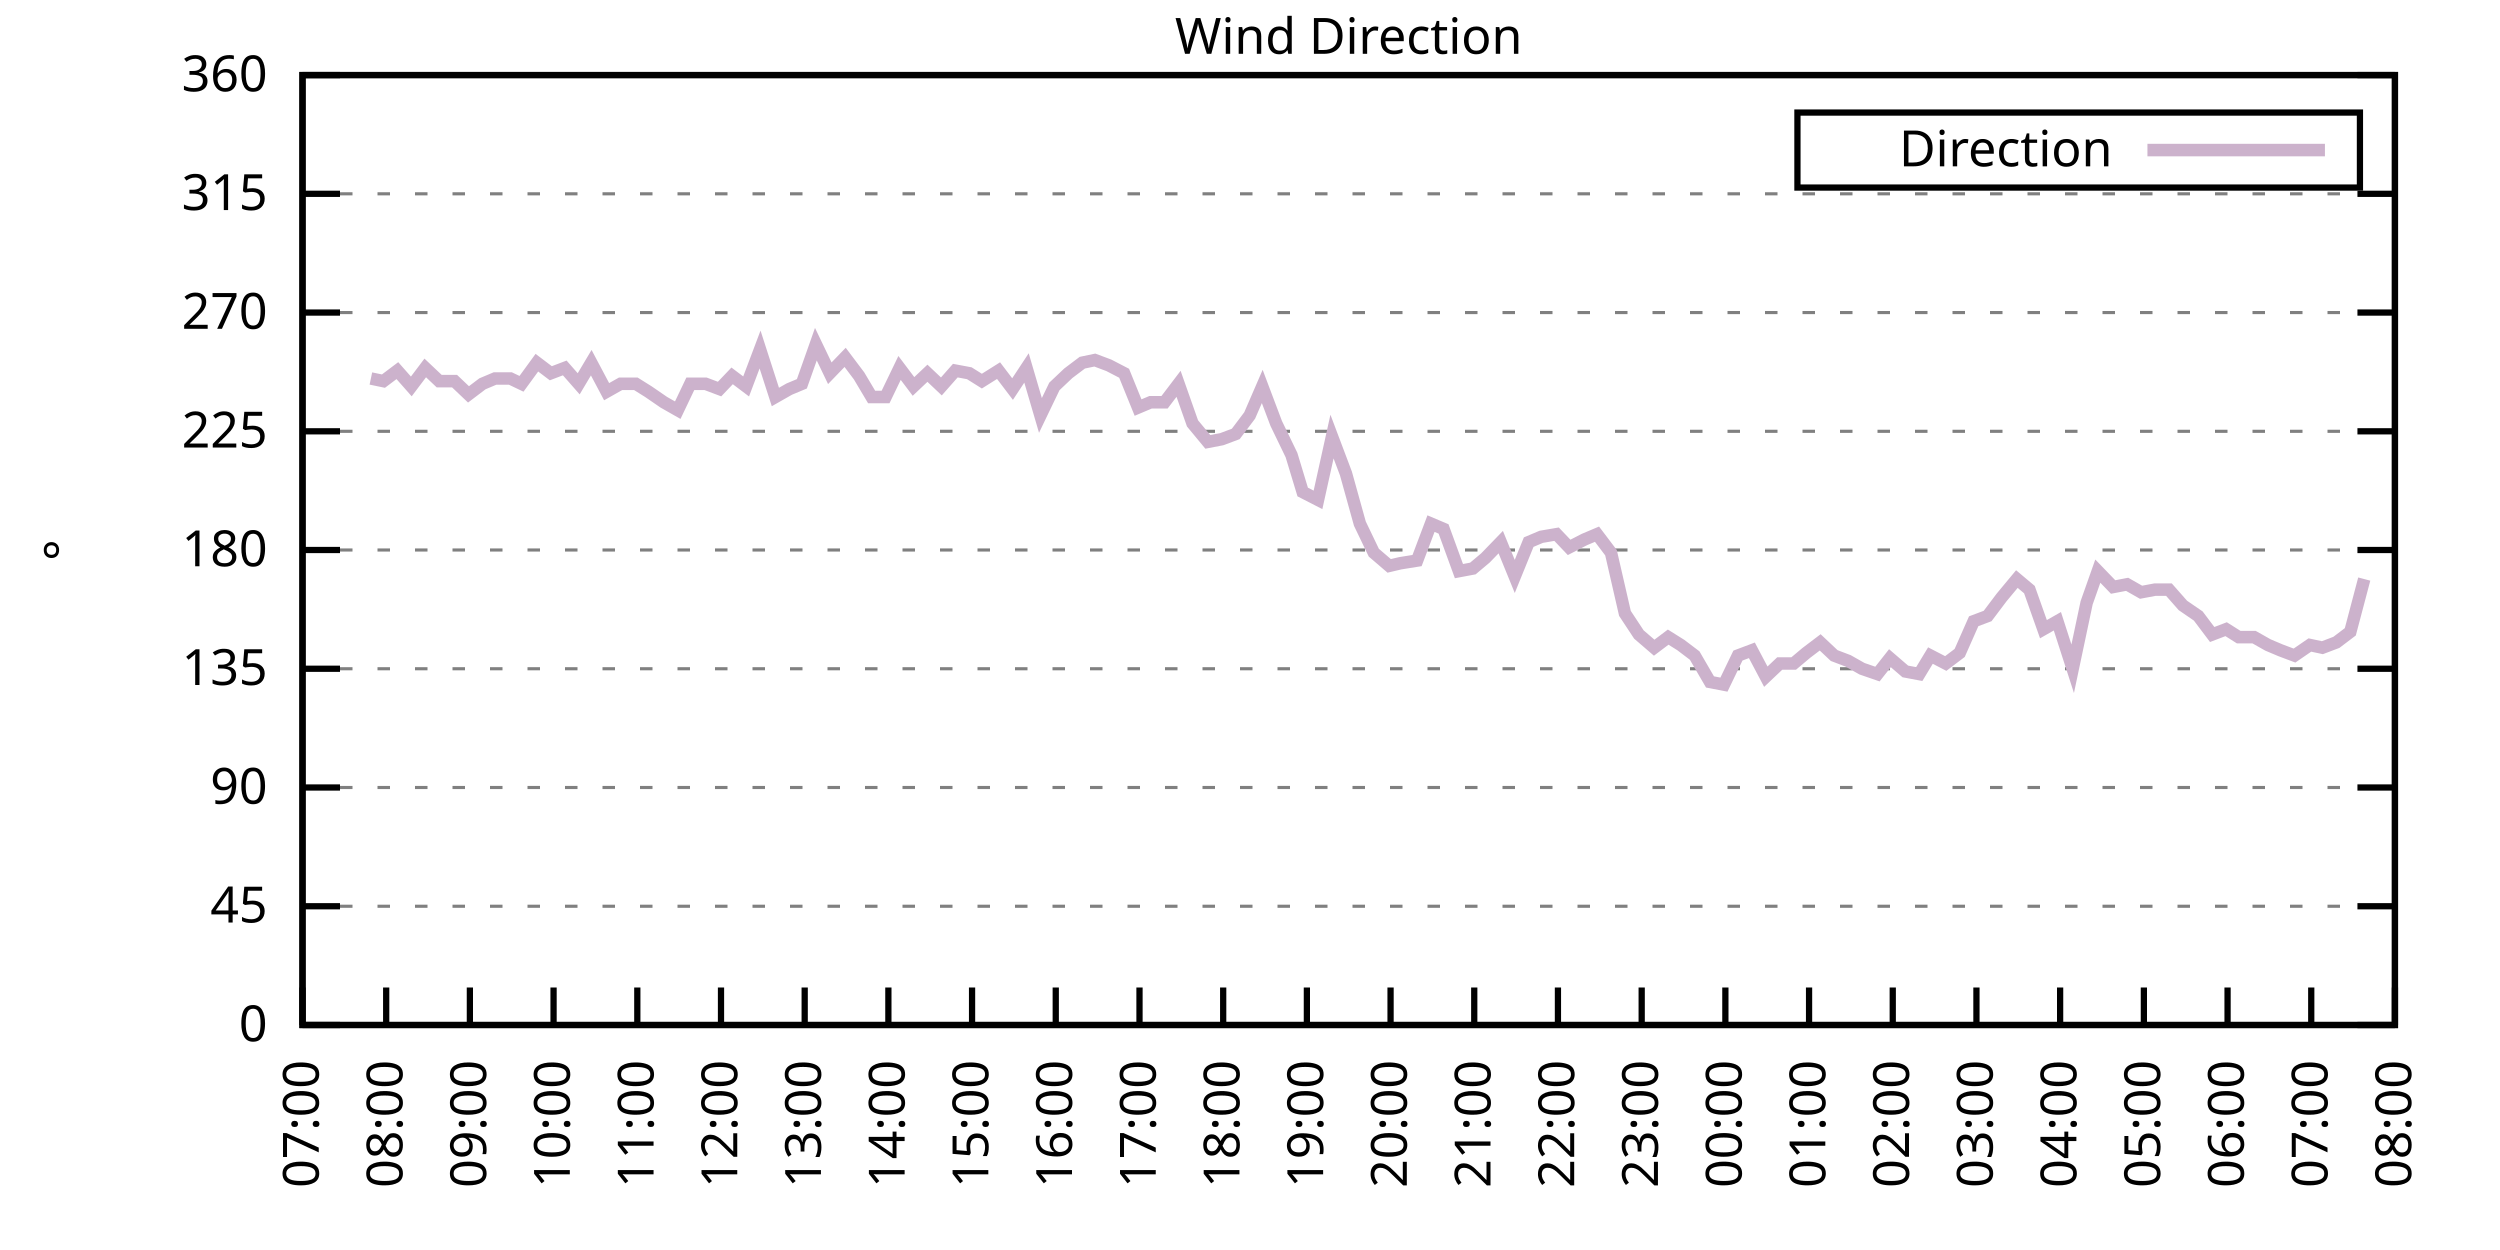
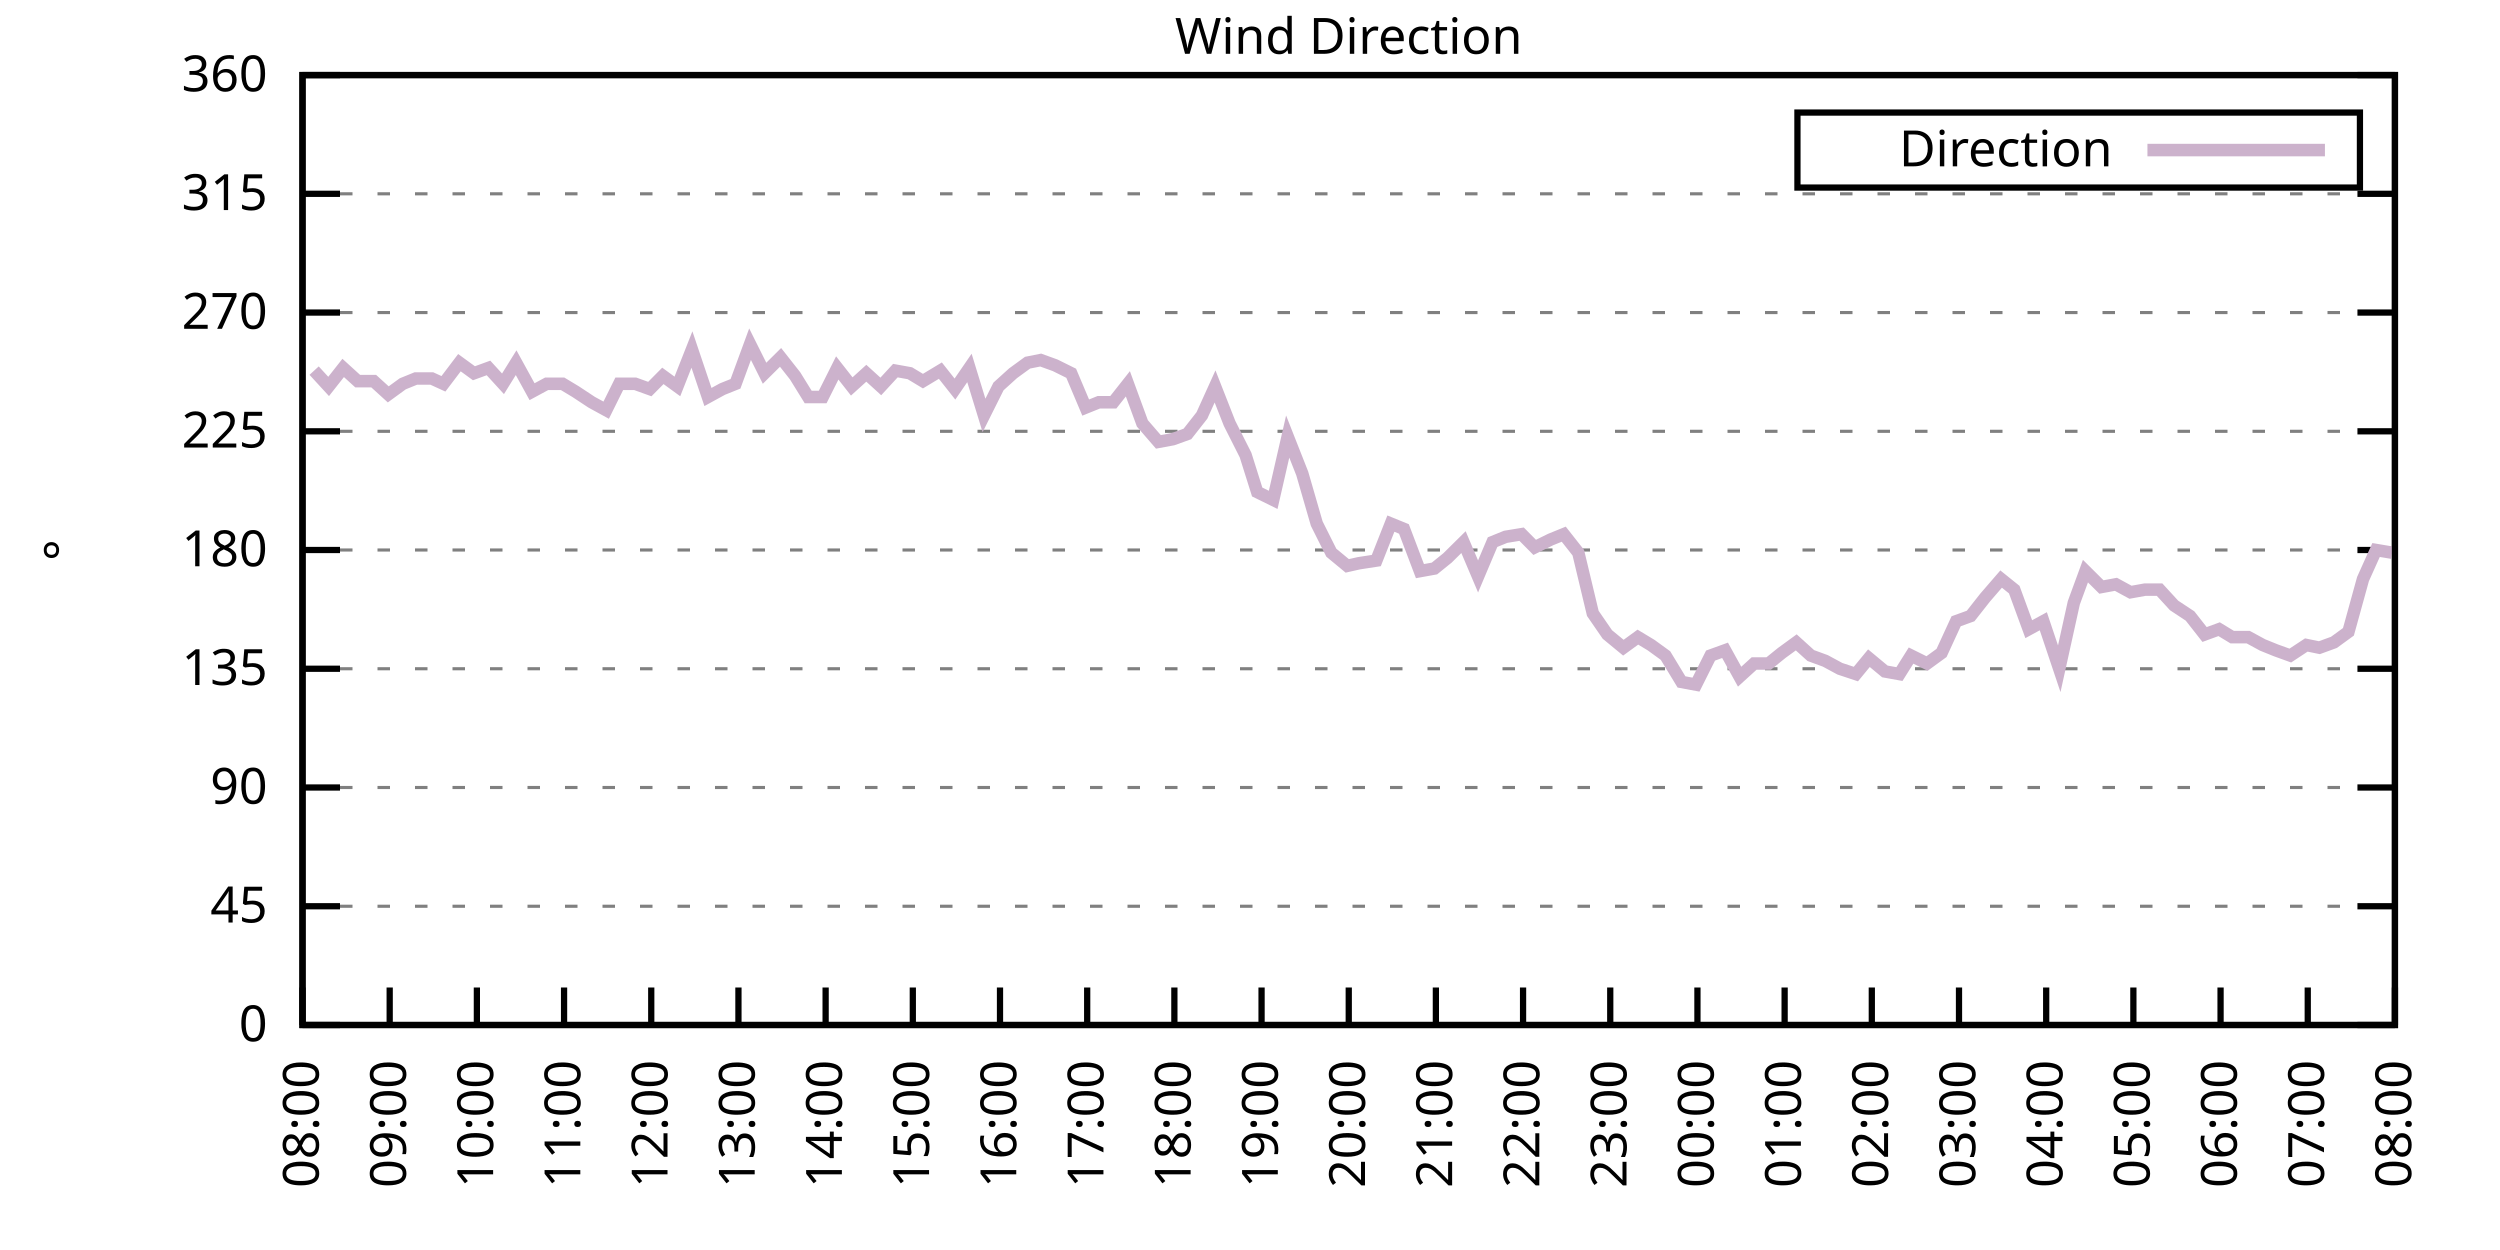
<svg xmlns="http://www.w3.org/2000/svg" xmlns:xlink="http://www.w3.org/1999/xlink" width="400" height="200" viewBox="0 0 400 200">
  <g id="gnuplot_canvas">
    <rect x="0" y="0" width="400" height="200" fill="none" />
    <defs>
      <circle id="gpDot" r="0.5" stroke-width="0.5" stroke="currentColor" />
      <path id="gpPt0" stroke-width="0.333" stroke="currentColor" d="M-1,0 h2 M0,-1 v2" />
      <path id="gpPt1" stroke-width="0.333" stroke="currentColor" d="M-1,-1 L1,1 M1,-1 L-1,1" />
      <path id="gpPt2" stroke-width="0.333" stroke="currentColor" d="M-1,0 L1,0 M0,-1 L0,1 M-1,-1 L1,1 M-1,1 L1,-1" />
      <rect id="gpPt3" stroke-width="0.333" stroke="currentColor" x="-1" y="-1" width="2" height="2" />
      <rect id="gpPt4" stroke-width="0.333" stroke="currentColor" fill="currentColor" x="-1" y="-1" width="2" height="2" />
      <circle id="gpPt5" stroke-width="0.333" stroke="currentColor" cx="0" cy="0" r="1" />
      <use xlink:href="#gpPt5" id="gpPt6" fill="currentColor" stroke="none" />
      <path id="gpPt7" stroke-width="0.333" stroke="currentColor" d="M0,-1.33 L-1.33,0.67 L1.33,0.67 z" />
      <use xlink:href="#gpPt7" id="gpPt8" fill="currentColor" stroke="none" />
      <use xlink:href="#gpPt7" id="gpPt9" stroke="currentColor" transform="rotate(180)" />
      <use xlink:href="#gpPt9" id="gpPt10" fill="currentColor" stroke="none" />
      <use xlink:href="#gpPt3" id="gpPt11" stroke="currentColor" transform="rotate(45)" />
      <use xlink:href="#gpPt11" id="gpPt12" fill="currentColor" stroke="none" />
      <path id="gpPt13" stroke-width="0.333" stroke="currentColor" d="M0,1.330 L1.265,0.411 L0.782,-1.067 L-0.782,-1.076 L-1.265,0.411 z" />
      <use xlink:href="#gpPt13" id="gpPt14" fill="currentColor" stroke="none" />
      <filter id="textbox" filterUnits="objectBoundingBox" x="0" y="0" height="1" width="1">
        <feFlood flood-color="white" flood-opacity="1" result="bgnd" />
        <feComposite in="SourceGraphic" in2="bgnd" operator="atop" />
      </filter>
      <filter id="greybox" filterUnits="objectBoundingBox" x="0" y="0" height="1" width="1">
        <feFlood flood-color="lightgrey" flood-opacity="1" result="grey" />
        <feComposite in="SourceGraphic" in2="grey" operator="atop" />
      </filter>
    </defs>
    <g fill="none" color="white" stroke="currentColor" stroke-width="1.00" stroke-linecap="butt" stroke-linejoin="miter">
</g>
    <g fill="none" color="black" stroke="currentColor" stroke-width="1.00" stroke-linecap="butt" stroke-linejoin="miter">
      <g stroke="none" shape-rendering="crispEdges">
        <polygon fill="rgb(255, 255, 255)" points="48.40,164.00 383.18,164.00 383.18,12.02 48.40,12.02 " />
      </g>
    </g>
    <g fill="none" color="black" stroke="currentColor" stroke-width="1.00" stroke-linecap="butt" stroke-linejoin="miter">
</g>
    <g fill="none" color="black" stroke="black" stroke-width="0.50" stroke-linecap="butt" stroke-linejoin="miter">
</g>
    <g fill="none" color="gray" stroke="currentColor" stroke-width="0.50" stroke-linecap="butt" stroke-linejoin="miter">
      <path stroke="gray" stroke-dasharray="2,4" class="gridline" d="M48.40,164.00 L383.19,164.00  " />
    </g>
    <g fill="none" color="gray" stroke="gray" stroke-width="1.00" stroke-linecap="butt" stroke-linejoin="miter">
</g>
    <g fill="none" color="black" stroke="currentColor" stroke-width="1.00" stroke-linecap="butt" stroke-linejoin="miter">
      <path stroke="black" d="M48.40,164.00 L54.40,164.00 M383.19,164.00 L377.19,164.00  " />
      <g transform="translate(42.80,166.60)" stroke="none" fill="black" font-family="Sans" font-size="8.00" text-anchor="end">
        <text>
          <tspan font-family="Sans"> 0</tspan>
        </text>
      </g>
    </g>
    <g fill="none" color="black" stroke="currentColor" stroke-width="1.00" stroke-linecap="butt" stroke-linejoin="miter">
</g>
    <g fill="none" color="black" stroke="black" stroke-width="0.50" stroke-linecap="butt" stroke-linejoin="miter">
</g>
    <g fill="none" color="gray" stroke="currentColor" stroke-width="0.50" stroke-linecap="butt" stroke-linejoin="miter">
      <path stroke="gray" stroke-dasharray="2,4" class="gridline" d="M48.40,145.00 L383.19,145.00  " />
    </g>
    <g fill="none" color="gray" stroke="gray" stroke-width="1.00" stroke-linecap="butt" stroke-linejoin="miter">
</g>
    <g fill="none" color="black" stroke="currentColor" stroke-width="1.00" stroke-linecap="butt" stroke-linejoin="miter">
      <path stroke="black" d="M48.40,145.00 L54.40,145.00 M383.19,145.00 L377.19,145.00  " />
      <g transform="translate(42.80,147.60)" stroke="none" fill="black" font-family="Sans" font-size="8.00" text-anchor="end">
        <text>
          <tspan font-family="Sans"> 45</tspan>
        </text>
      </g>
    </g>
    <g fill="none" color="black" stroke="currentColor" stroke-width="1.00" stroke-linecap="butt" stroke-linejoin="miter">
</g>
    <g fill="none" color="black" stroke="black" stroke-width="0.50" stroke-linecap="butt" stroke-linejoin="miter">
</g>
    <g fill="none" color="gray" stroke="currentColor" stroke-width="0.50" stroke-linecap="butt" stroke-linejoin="miter">
      <path stroke="gray" stroke-dasharray="2,4" class="gridline" d="M48.40,126.00 L383.19,126.00  " />
    </g>
    <g fill="none" color="gray" stroke="gray" stroke-width="1.00" stroke-linecap="butt" stroke-linejoin="miter">
</g>
    <g fill="none" color="black" stroke="currentColor" stroke-width="1.00" stroke-linecap="butt" stroke-linejoin="miter">
      <path stroke="black" d="M48.40,126.00 L54.40,126.00 M383.19,126.00 L377.19,126.00  " />
      <g transform="translate(42.80,128.60)" stroke="none" fill="black" font-family="Sans" font-size="8.00" text-anchor="end">
        <text>
          <tspan font-family="Sans"> 90</tspan>
        </text>
      </g>
    </g>
    <g fill="none" color="black" stroke="currentColor" stroke-width="1.00" stroke-linecap="butt" stroke-linejoin="miter">
</g>
    <g fill="none" color="black" stroke="black" stroke-width="0.50" stroke-linecap="butt" stroke-linejoin="miter">
</g>
    <g fill="none" color="gray" stroke="currentColor" stroke-width="0.50" stroke-linecap="butt" stroke-linejoin="miter">
      <path stroke="gray" stroke-dasharray="2,4" class="gridline" d="M48.40,107.00 L383.19,107.00  " />
    </g>
    <g fill="none" color="gray" stroke="gray" stroke-width="1.00" stroke-linecap="butt" stroke-linejoin="miter">
</g>
    <g fill="none" color="black" stroke="currentColor" stroke-width="1.00" stroke-linecap="butt" stroke-linejoin="miter">
      <path stroke="black" d="M48.40,107.00 L54.40,107.00 M383.19,107.00 L377.19,107.00  " />
      <g transform="translate(42.80,109.60)" stroke="none" fill="black" font-family="Sans" font-size="8.00" text-anchor="end">
        <text>
          <tspan font-family="Sans"> 135</tspan>
        </text>
      </g>
    </g>
    <g fill="none" color="black" stroke="currentColor" stroke-width="1.00" stroke-linecap="butt" stroke-linejoin="miter">
</g>
    <g fill="none" color="black" stroke="black" stroke-width="0.50" stroke-linecap="butt" stroke-linejoin="miter">
</g>
    <g fill="none" color="gray" stroke="currentColor" stroke-width="0.50" stroke-linecap="butt" stroke-linejoin="miter">
      <path stroke="gray" stroke-dasharray="2,4" class="gridline" d="M48.40,88.00 L383.19,88.00  " />
    </g>
    <g fill="none" color="gray" stroke="gray" stroke-width="1.00" stroke-linecap="butt" stroke-linejoin="miter">
</g>
    <g fill="none" color="black" stroke="currentColor" stroke-width="1.00" stroke-linecap="butt" stroke-linejoin="miter">
      <path stroke="black" d="M48.40,88.00 L54.40,88.00 M383.19,88.00 L377.19,88.00  " />
      <g transform="translate(42.80,90.60)" stroke="none" fill="black" font-family="Sans" font-size="8.00" text-anchor="end">
        <text>
          <tspan font-family="Sans"> 180</tspan>
        </text>
      </g>
    </g>
    <g fill="none" color="black" stroke="currentColor" stroke-width="1.00" stroke-linecap="butt" stroke-linejoin="miter">
</g>
    <g fill="none" color="black" stroke="black" stroke-width="0.50" stroke-linecap="butt" stroke-linejoin="miter">
</g>
    <g fill="none" color="gray" stroke="currentColor" stroke-width="0.50" stroke-linecap="butt" stroke-linejoin="miter">
      <path stroke="gray" stroke-dasharray="2,4" class="gridline" d="M48.40,69.01 L383.19,69.01  " />
    </g>
    <g fill="none" color="gray" stroke="gray" stroke-width="1.00" stroke-linecap="butt" stroke-linejoin="miter">
</g>
    <g fill="none" color="black" stroke="currentColor" stroke-width="1.00" stroke-linecap="butt" stroke-linejoin="miter">
      <path stroke="black" d="M48.40,69.01 L54.40,69.01 M383.19,69.01 L377.19,69.01  " />
      <g transform="translate(42.80,71.61)" stroke="none" fill="black" font-family="Sans" font-size="8.00" text-anchor="end">
        <text>
          <tspan font-family="Sans"> 225</tspan>
        </text>
      </g>
    </g>
    <g fill="none" color="black" stroke="currentColor" stroke-width="1.00" stroke-linecap="butt" stroke-linejoin="miter">
</g>
    <g fill="none" color="black" stroke="black" stroke-width="0.50" stroke-linecap="butt" stroke-linejoin="miter">
</g>
    <g fill="none" color="gray" stroke="currentColor" stroke-width="0.50" stroke-linecap="butt" stroke-linejoin="miter">
      <path stroke="gray" stroke-dasharray="2,4" class="gridline" d="M48.40,50.01 L383.19,50.01  " />
    </g>
    <g fill="none" color="gray" stroke="gray" stroke-width="1.00" stroke-linecap="butt" stroke-linejoin="miter">
</g>
    <g fill="none" color="black" stroke="currentColor" stroke-width="1.00" stroke-linecap="butt" stroke-linejoin="miter">
      <path stroke="black" d="M48.40,50.01 L54.40,50.01 M383.19,50.01 L377.19,50.01  " />
      <g transform="translate(42.80,52.61)" stroke="none" fill="black" font-family="Sans" font-size="8.00" text-anchor="end">
        <text>
          <tspan font-family="Sans"> 270</tspan>
        </text>
      </g>
    </g>
    <g fill="none" color="black" stroke="currentColor" stroke-width="1.00" stroke-linecap="butt" stroke-linejoin="miter">
</g>
    <g fill="none" color="black" stroke="black" stroke-width="0.50" stroke-linecap="butt" stroke-linejoin="miter">
</g>
    <g fill="none" color="gray" stroke="currentColor" stroke-width="0.50" stroke-linecap="butt" stroke-linejoin="miter">
      <path stroke="gray" stroke-dasharray="2,4" class="gridline" d="M48.40,31.01 L383.19,31.01  " />
    </g>
    <g fill="none" color="gray" stroke="gray" stroke-width="1.00" stroke-linecap="butt" stroke-linejoin="miter">
</g>
    <g fill="none" color="black" stroke="currentColor" stroke-width="1.00" stroke-linecap="butt" stroke-linejoin="miter">
      <path stroke="black" d="M48.40,31.01 L54.40,31.01 M383.19,31.01 L377.19,31.01  " />
      <g transform="translate(42.80,33.61)" stroke="none" fill="black" font-family="Sans" font-size="8.00" text-anchor="end">
        <text>
          <tspan font-family="Sans"> 315</tspan>
        </text>
      </g>
    </g>
    <g fill="none" color="black" stroke="currentColor" stroke-width="1.00" stroke-linecap="butt" stroke-linejoin="miter">
</g>
    <g fill="none" color="black" stroke="black" stroke-width="0.50" stroke-linecap="butt" stroke-linejoin="miter">
</g>
    <g fill="none" color="gray" stroke="currentColor" stroke-width="0.50" stroke-linecap="butt" stroke-linejoin="miter">
      <path stroke="gray" stroke-dasharray="2,4" class="gridline" d="M48.40,12.01 L383.19,12.01  " />
    </g>
    <g fill="none" color="gray" stroke="gray" stroke-width="1.00" stroke-linecap="butt" stroke-linejoin="miter">
</g>
    <g fill="none" color="black" stroke="currentColor" stroke-width="1.00" stroke-linecap="butt" stroke-linejoin="miter">
      <path stroke="black" d="M48.40,12.01 L54.40,12.01 M383.19,12.01 L377.19,12.01  " />
      <g transform="translate(42.80,14.61)" stroke="none" fill="black" font-family="Sans" font-size="8.00" text-anchor="end">
        <text>
          <tspan font-family="Sans"> 360</tspan>
        </text>
      </g>
    </g>
    <g fill="none" color="black" stroke="currentColor" stroke-width="1.00" stroke-linecap="butt" stroke-linejoin="miter">
      <path stroke="black" d="M48.40,164.00 L48.40,158.00  " />
      <g transform="translate(51.00,169.60) rotate(270.00)" stroke="none" fill="black" font-family="Sans" font-size="8.00" text-anchor="end">
        <text>
-           <tspan font-family="Sans">07:00</tspan>
-         </text>
-       </g>
-     </g>
-     <g fill="none" color="black" stroke="currentColor" stroke-width="1.00" stroke-linecap="butt" stroke-linejoin="miter">
-       <path stroke="black" d="M61.79,164.00 L61.79,158.00  " />
-       <g transform="translate(64.39,169.60) rotate(270.00)" stroke="none" fill="black" font-family="Sans" font-size="8.00" text-anchor="end">
-         <text>
          <tspan font-family="Sans">08:00</tspan>
        </text>
      </g>
    </g>
    <g fill="none" color="black" stroke="currentColor" stroke-width="1.00" stroke-linecap="butt" stroke-linejoin="miter">
-       <path stroke="black" d="M75.18,164.00 L75.18,158.00  " />
-       <g transform="translate(77.78,169.60) rotate(270.00)" stroke="none" fill="black" font-family="Sans" font-size="8.00" text-anchor="end">
+       <path stroke="black" d="M62.35,164.00 L62.35,158.00  " />
+       <g transform="translate(64.95,169.60) rotate(270.00)" stroke="none" fill="black" font-family="Sans" font-size="8.00" text-anchor="end">
        <text>
          <tspan font-family="Sans">09:00</tspan>
        </text>
      </g>
    </g>
    <g fill="none" color="black" stroke="currentColor" stroke-width="1.00" stroke-linecap="butt" stroke-linejoin="miter">
-       <path stroke="black" d="M88.57,164.00 L88.57,158.00  " />
-       <g transform="translate(91.17,169.60) rotate(270.00)" stroke="none" fill="black" font-family="Sans" font-size="8.00" text-anchor="end">
+       <path stroke="black" d="M76.30,164.00 L76.30,158.00  " />
+       <g transform="translate(78.90,169.60) rotate(270.00)" stroke="none" fill="black" font-family="Sans" font-size="8.00" text-anchor="end">
        <text>
          <tspan font-family="Sans">10:00</tspan>
        </text>
      </g>
    </g>
    <g fill="none" color="black" stroke="currentColor" stroke-width="1.00" stroke-linecap="butt" stroke-linejoin="miter">
-       <path stroke="black" d="M101.97,164.00 L101.97,158.00  " />
-       <g transform="translate(104.57,169.60) rotate(270.00)" stroke="none" fill="black" font-family="Sans" font-size="8.00" text-anchor="end">
+       <path stroke="black" d="M90.25,164.00 L90.25,158.00  " />
+       <g transform="translate(92.85,169.60) rotate(270.00)" stroke="none" fill="black" font-family="Sans" font-size="8.00" text-anchor="end">
        <text>
          <tspan font-family="Sans">11:00</tspan>
        </text>
      </g>
    </g>
    <g fill="none" color="black" stroke="currentColor" stroke-width="1.00" stroke-linecap="butt" stroke-linejoin="miter">
-       <path stroke="black" d="M115.36,164.00 L115.36,158.00  " />
-       <g transform="translate(117.96,169.60) rotate(270.00)" stroke="none" fill="black" font-family="Sans" font-size="8.00" text-anchor="end">
+       <path stroke="black" d="M104.20,164.00 L104.20,158.00  " />
+       <g transform="translate(106.80,169.60) rotate(270.00)" stroke="none" fill="black" font-family="Sans" font-size="8.00" text-anchor="end">
        <text>
          <tspan font-family="Sans">12:00</tspan>
        </text>
      </g>
    </g>
    <g fill="none" color="black" stroke="currentColor" stroke-width="1.00" stroke-linecap="butt" stroke-linejoin="miter">
-       <path stroke="black" d="M128.75,164.00 L128.75,158.00  " />
-       <g transform="translate(131.35,169.60) rotate(270.00)" stroke="none" fill="black" font-family="Sans" font-size="8.00" text-anchor="end">
+       <path stroke="black" d="M118.15,164.00 L118.15,158.00  " />
+       <g transform="translate(120.75,169.60) rotate(270.00)" stroke="none" fill="black" font-family="Sans" font-size="8.00" text-anchor="end">
        <text>
          <tspan font-family="Sans">13:00</tspan>
        </text>
      </g>
    </g>
    <g fill="none" color="black" stroke="currentColor" stroke-width="1.00" stroke-linecap="butt" stroke-linejoin="miter">
-       <path stroke="black" d="M142.14,164.00 L142.14,158.00  " />
-       <g transform="translate(144.74,169.60) rotate(270.00)" stroke="none" fill="black" font-family="Sans" font-size="8.00" text-anchor="end">
+       <path stroke="black" d="M132.10,164.00 L132.10,158.00  " />
+       <g transform="translate(134.70,169.60) rotate(270.00)" stroke="none" fill="black" font-family="Sans" font-size="8.00" text-anchor="end">
        <text>
          <tspan font-family="Sans">14:00</tspan>
        </text>
      </g>
    </g>
    <g fill="none" color="black" stroke="currentColor" stroke-width="1.00" stroke-linecap="butt" stroke-linejoin="miter">
-       <path stroke="black" d="M155.53,164.00 L155.53,158.00  " />
-       <g transform="translate(158.13,169.60) rotate(270.00)" stroke="none" fill="black" font-family="Sans" font-size="8.00" text-anchor="end">
+       <path stroke="black" d="M146.05,164.00 L146.05,158.00  " />
+       <g transform="translate(148.65,169.60) rotate(270.00)" stroke="none" fill="black" font-family="Sans" font-size="8.00" text-anchor="end">
        <text>
          <tspan font-family="Sans">15:00</tspan>
        </text>
      </g>
    </g>
    <g fill="none" color="black" stroke="currentColor" stroke-width="1.00" stroke-linecap="butt" stroke-linejoin="miter">
-       <path stroke="black" d="M168.92,164.00 L168.92,158.00  " />
-       <g transform="translate(171.52,169.60) rotate(270.00)" stroke="none" fill="black" font-family="Sans" font-size="8.00" text-anchor="end">
+       <path stroke="black" d="M160.00,164.00 L160.00,158.00  " />
+       <g transform="translate(162.60,169.60) rotate(270.00)" stroke="none" fill="black" font-family="Sans" font-size="8.00" text-anchor="end">
        <text>
          <tspan font-family="Sans">16:00</tspan>
        </text>
      </g>
    </g>
    <g fill="none" color="black" stroke="currentColor" stroke-width="1.00" stroke-linecap="butt" stroke-linejoin="miter">
-       <path stroke="black" d="M182.32,164.00 L182.32,158.00  " />
-       <g transform="translate(184.92,169.60) rotate(270.00)" stroke="none" fill="black" font-family="Sans" font-size="8.00" text-anchor="end">
+       <path stroke="black" d="M173.95,164.00 L173.95,158.00  " />
+       <g transform="translate(176.55,169.60) rotate(270.00)" stroke="none" fill="black" font-family="Sans" font-size="8.00" text-anchor="end">
        <text>
          <tspan font-family="Sans">17:00</tspan>
        </text>
      </g>
    </g>
    <g fill="none" color="black" stroke="currentColor" stroke-width="1.00" stroke-linecap="butt" stroke-linejoin="miter">
-       <path stroke="black" d="M195.71,164.00 L195.71,158.00  " />
-       <g transform="translate(198.31,169.60) rotate(270.00)" stroke="none" fill="black" font-family="Sans" font-size="8.00" text-anchor="end">
+       <path stroke="black" d="M187.90,164.00 L187.90,158.00  " />
+       <g transform="translate(190.50,169.60) rotate(270.00)" stroke="none" fill="black" font-family="Sans" font-size="8.00" text-anchor="end">
        <text>
          <tspan font-family="Sans">18:00</tspan>
        </text>
      </g>
    </g>
    <g fill="none" color="black" stroke="currentColor" stroke-width="1.00" stroke-linecap="butt" stroke-linejoin="miter">
-       <path stroke="black" d="M209.10,164.00 L209.10,158.00  " />
-       <g transform="translate(211.70,169.60) rotate(270.00)" stroke="none" fill="black" font-family="Sans" font-size="8.00" text-anchor="end">
+       <path stroke="black" d="M201.85,164.00 L201.85,158.00  " />
+       <g transform="translate(204.45,169.60) rotate(270.00)" stroke="none" fill="black" font-family="Sans" font-size="8.00" text-anchor="end">
        <text>
          <tspan font-family="Sans">19:00</tspan>
        </text>
      </g>
    </g>
    <g fill="none" color="black" stroke="currentColor" stroke-width="1.00" stroke-linecap="butt" stroke-linejoin="miter">
-       <path stroke="black" d="M222.49,164.00 L222.49,158.00  " />
-       <g transform="translate(225.09,169.60) rotate(270.00)" stroke="none" fill="black" font-family="Sans" font-size="8.00" text-anchor="end">
+       <path stroke="black" d="M215.80,164.00 L215.80,158.00  " />
+       <g transform="translate(218.40,169.60) rotate(270.00)" stroke="none" fill="black" font-family="Sans" font-size="8.00" text-anchor="end">
        <text>
          <tspan font-family="Sans">20:00</tspan>
        </text>
      </g>
    </g>
    <g fill="none" color="black" stroke="currentColor" stroke-width="1.00" stroke-linecap="butt" stroke-linejoin="miter">
-       <path stroke="black" d="M235.88,164.00 L235.88,158.00  " />
-       <g transform="translate(238.48,169.60) rotate(270.00)" stroke="none" fill="black" font-family="Sans" font-size="8.00" text-anchor="end">
+       <path stroke="black" d="M229.74,164.00 L229.74,158.00  " />
+       <g transform="translate(232.34,169.60) rotate(270.00)" stroke="none" fill="black" font-family="Sans" font-size="8.00" text-anchor="end">
        <text>
          <tspan font-family="Sans">21:00</tspan>
        </text>
      </g>
    </g>
    <g fill="none" color="black" stroke="currentColor" stroke-width="1.00" stroke-linecap="butt" stroke-linejoin="miter">
-       <path stroke="black" d="M249.27,164.00 L249.27,158.00  " />
-       <g transform="translate(251.87,169.60) rotate(270.00)" stroke="none" fill="black" font-family="Sans" font-size="8.00" text-anchor="end">
+       <path stroke="black" d="M243.69,164.00 L243.69,158.00  " />
+       <g transform="translate(246.29,169.60) rotate(270.00)" stroke="none" fill="black" font-family="Sans" font-size="8.00" text-anchor="end">
        <text>
          <tspan font-family="Sans">22:00</tspan>
        </text>
      </g>
    </g>
    <g fill="none" color="black" stroke="currentColor" stroke-width="1.00" stroke-linecap="butt" stroke-linejoin="miter">
-       <path stroke="black" d="M262.67,164.00 L262.67,158.00  " />
-       <g transform="translate(265.27,169.60) rotate(270.00)" stroke="none" fill="black" font-family="Sans" font-size="8.00" text-anchor="end">
+       <path stroke="black" d="M257.64,164.00 L257.64,158.00  " />
+       <g transform="translate(260.24,169.60) rotate(270.00)" stroke="none" fill="black" font-family="Sans" font-size="8.00" text-anchor="end">
        <text>
          <tspan font-family="Sans">23:00</tspan>
        </text>
      </g>
    </g>
    <g fill="none" color="black" stroke="currentColor" stroke-width="1.00" stroke-linecap="butt" stroke-linejoin="miter">
-       <path stroke="black" d="M276.06,164.00 L276.06,158.00  " />
-       <g transform="translate(278.66,169.60) rotate(270.00)" stroke="none" fill="black" font-family="Sans" font-size="8.00" text-anchor="end">
+       <path stroke="black" d="M271.59,164.00 L271.59,158.00  " />
+       <g transform="translate(274.19,169.60) rotate(270.00)" stroke="none" fill="black" font-family="Sans" font-size="8.00" text-anchor="end">
        <text>
          <tspan font-family="Sans">00:00</tspan>
        </text>
      </g>
    </g>
    <g fill="none" color="black" stroke="currentColor" stroke-width="1.00" stroke-linecap="butt" stroke-linejoin="miter">
-       <path stroke="black" d="M289.45,164.00 L289.45,158.00  " />
-       <g transform="translate(292.05,169.60) rotate(270.00)" stroke="none" fill="black" font-family="Sans" font-size="8.00" text-anchor="end">
+       <path stroke="black" d="M285.54,164.00 L285.54,158.00  " />
+       <g transform="translate(288.14,169.60) rotate(270.00)" stroke="none" fill="black" font-family="Sans" font-size="8.00" text-anchor="end">
        <text>
          <tspan font-family="Sans">01:00</tspan>
        </text>
      </g>
    </g>
    <g fill="none" color="black" stroke="currentColor" stroke-width="1.00" stroke-linecap="butt" stroke-linejoin="miter">
-       <path stroke="black" d="M302.84,164.00 L302.84,158.00  " />
-       <g transform="translate(305.44,169.60) rotate(270.00)" stroke="none" fill="black" font-family="Sans" font-size="8.00" text-anchor="end">
+       <path stroke="black" d="M299.49,164.00 L299.49,158.00  " />
+       <g transform="translate(302.09,169.60) rotate(270.00)" stroke="none" fill="black" font-family="Sans" font-size="8.00" text-anchor="end">
        <text>
          <tspan font-family="Sans">02:00</tspan>
        </text>
      </g>
    </g>
    <g fill="none" color="black" stroke="currentColor" stroke-width="1.00" stroke-linecap="butt" stroke-linejoin="miter">
-       <path stroke="black" d="M316.23,164.00 L316.23,158.00  " />
-       <g transform="translate(318.83,169.60) rotate(270.00)" stroke="none" fill="black" font-family="Sans" font-size="8.00" text-anchor="end">
+       <path stroke="black" d="M313.44,164.00 L313.44,158.00  " />
+       <g transform="translate(316.04,169.60) rotate(270.00)" stroke="none" fill="black" font-family="Sans" font-size="8.00" text-anchor="end">
        <text>
          <tspan font-family="Sans">03:00</tspan>
        </text>
      </g>
    </g>
    <g fill="none" color="black" stroke="currentColor" stroke-width="1.00" stroke-linecap="butt" stroke-linejoin="miter">
-       <path stroke="black" d="M329.62,164.00 L329.62,158.00  " />
-       <g transform="translate(332.22,169.60) rotate(270.00)" stroke="none" fill="black" font-family="Sans" font-size="8.00" text-anchor="end">
+       <path stroke="black" d="M327.39,164.00 L327.39,158.00  " />
+       <g transform="translate(329.99,169.60) rotate(270.00)" stroke="none" fill="black" font-family="Sans" font-size="8.00" text-anchor="end">
        <text>
          <tspan font-family="Sans">04:00</tspan>
        </text>
      </g>
    </g>
    <g fill="none" color="black" stroke="currentColor" stroke-width="1.00" stroke-linecap="butt" stroke-linejoin="miter">
-       <path stroke="black" d="M343.02,164.00 L343.02,158.00  " />
-       <g transform="translate(345.62,169.60) rotate(270.00)" stroke="none" fill="black" font-family="Sans" font-size="8.00" text-anchor="end">
+       <path stroke="black" d="M341.34,164.00 L341.34,158.00  " />
+       <g transform="translate(343.94,169.60) rotate(270.00)" stroke="none" fill="black" font-family="Sans" font-size="8.00" text-anchor="end">
        <text>
          <tspan font-family="Sans">05:00</tspan>
        </text>
      </g>
    </g>
    <g fill="none" color="black" stroke="currentColor" stroke-width="1.00" stroke-linecap="butt" stroke-linejoin="miter">
-       <path stroke="black" d="M356.41,164.00 L356.41,158.00  " />
-       <g transform="translate(359.01,169.60) rotate(270.00)" stroke="none" fill="black" font-family="Sans" font-size="8.00" text-anchor="end">
+       <path stroke="black" d="M355.29,164.00 L355.29,158.00  " />
+       <g transform="translate(357.89,169.60) rotate(270.00)" stroke="none" fill="black" font-family="Sans" font-size="8.00" text-anchor="end">
        <text>
          <tspan font-family="Sans">06:00</tspan>
        </text>
      </g>
    </g>
    <g fill="none" color="black" stroke="currentColor" stroke-width="1.00" stroke-linecap="butt" stroke-linejoin="miter">
-       <path stroke="black" d="M369.80,164.00 L369.80,158.00  " />
-       <g transform="translate(372.40,169.60) rotate(270.00)" stroke="none" fill="black" font-family="Sans" font-size="8.00" text-anchor="end">
+       <path stroke="black" d="M369.24,164.00 L369.24,158.00  " />
+       <g transform="translate(371.84,169.60) rotate(270.00)" stroke="none" fill="black" font-family="Sans" font-size="8.00" text-anchor="end">
        <text>
          <tspan font-family="Sans">07:00</tspan>
        </text>
      </g>
    </g>
    <g fill="none" color="black" stroke="currentColor" stroke-width="1.00" stroke-linecap="butt" stroke-linejoin="miter">
      <path stroke="black" d="M383.19,164.00 L383.19,158.00  " />
      <g transform="translate(385.79,169.60) rotate(270.00)" stroke="none" fill="black" font-family="Sans" font-size="8.00" text-anchor="end">
        <text>
          <tspan font-family="Sans">08:00</tspan>
        </text>
      </g>
    </g>
    <g fill="none" color="black" stroke="currentColor" stroke-width="1.00" stroke-linecap="butt" stroke-linejoin="miter">
</g>
    <g fill="none" color="black" stroke="currentColor" stroke-width="1.00" stroke-linecap="butt" stroke-linejoin="miter">
      <path stroke="black" d="M48.40,12.01 L48.40,164.00 L383.19,164.00 L383.19,12.01 L48.40,12.01 Z  " />
    </g>
    <g fill="none" color="black" stroke="currentColor" stroke-width="1.00" stroke-linecap="butt" stroke-linejoin="miter">
</g>
    <g fill="none" color="black" stroke="currentColor" stroke-width="1.00" stroke-linecap="butt" stroke-linejoin="miter">
      <path stroke="black" d="M287.59,30.01 L287.59,18.01 L377.59,18.01 L377.59,30.01 L287.59,30.01 Z  " />
    </g>
    <g id="Wind_direction_plot_1">
      <g fill="none" color="white" stroke="black" stroke-width="2.00" stroke-linecap="butt" stroke-linejoin="miter">
</g>
      <g fill="none" color="black" stroke="currentColor" stroke-width="2.00" stroke-linecap="butt" stroke-linejoin="miter">
        <g transform="translate(337.99,26.61)" stroke="none" fill="black" font-family="Sans" font-size="8.00" text-anchor="end">
          <text>
            <tspan font-family="Sans">Direction</tspan>
          </text>
        </g>
      </g>
      <g fill="none" color="black" stroke="currentColor" stroke-width="2.00" stroke-linecap="butt" stroke-linejoin="miter">
-         <path stroke="rgb(204, 178, 204)" d="M343.59,24.01 L371.99,24.01 M59.34,60.56 L61.35,60.98 L63.58,59.30 L65.81,61.83 L68.04,58.87 L70.27,60.98   L72.73,60.98 L74.96,63.10 L77.19,61.41 L79.20,60.56 L81.66,60.56 L83.44,61.41 L85.90,58.03 L88.13,59.72   L90.36,58.87 L92.59,61.41 L94.60,58.03 L97.06,62.67 L99.29,61.41 L101.74,61.41 L103.75,62.67 L106.21,64.36   L108.44,65.63 L110.45,61.41 L112.90,61.41 L115.13,62.25 L117.14,60.14 L119.38,61.83 L121.61,55.92 L124.06,63.52   L126.29,62.25 L128.30,61.41 L130.54,55.07 L132.77,59.72 L135.22,57.18 L137.45,60.14 L139.46,63.52 L141.69,63.52   L143.93,58.87 L146.16,61.83 L148.39,59.72 L150.62,61.83 L152.85,59.30 L155.09,59.72 L157.10,60.98 L159.77,59.30   L162.01,62.25 L164.24,58.87 L166.47,66.47 L168.70,61.83 L170.93,59.72 L173.17,58.03 L175.17,57.61 L177.41,58.45   L179.86,59.72 L182.09,65.21 L184.10,64.36 L186.33,64.36 L188.57,61.41 L190.80,67.74 L193.25,70.70 L195.48,70.27   L197.72,69.43 L199.95,66.47 L201.96,61.83 L204.19,67.74 L206.64,72.81 L208.43,78.72 L210.88,79.98 L213.12,69.85   L215.35,75.76 L217.58,83.78 L219.81,88.43 L222.27,90.54 L224.05,90.12 L226.73,89.69 L228.96,83.78 L230.97,84.63   L233.43,91.38 L235.66,90.96 L237.67,89.27 L240.12,86.74 L242.36,92.23 L244.59,86.74 L246.60,85.89 L249.05,85.47   L251.06,87.58 L253.51,86.32 L255.52,85.47 L257.76,88.43 L259.99,98.14 L262.22,101.52 L264.67,103.63 L266.91,101.94   L268.92,103.20 L271.15,104.89 L273.60,109.11 L275.83,109.54 L278.07,104.89 L280.30,104.05 L282.53,108.27 L284.76,106.16   L286.99,106.16 L289.00,104.47 L291.23,102.78 L293.47,104.89 L295.70,105.74 L297.93,107.00 L300.39,107.85 L302.39,105.31   L304.85,107.43 L307.08,107.85 L308.87,104.89 L311.32,106.16 L313.55,104.47 L315.79,99.40 L318.02,98.56 L320.25,95.60   L322.70,92.65 L324.71,94.34 L326.95,100.67 L329.18,99.40 L331.63,107.00 L333.86,96.45 L335.65,91.38 L338.10,93.92   L340.34,93.49 L342.57,94.76 L344.80,94.34 L347.03,94.34 L349.26,96.87 L351.72,98.56 L353.95,101.52 L356.18,100.67   L358.19,101.94 L360.65,101.94 L362.88,103.20 L364.89,104.05 L367.12,104.89 L369.58,103.20 L371.58,103.63 L373.82,102.78   L376.05,101.09 L378.28,92.65  " />
+         <path stroke="rgb(204, 178, 204)" d="M343.59,24.01 L371.99,24.01 M50.26,59.30 L52.58,61.83 L54.91,58.87 L57.23,60.98 L59.79,60.98 L62.12,63.10   L64.44,61.41 L66.53,60.56 L69.09,60.56 L70.95,61.41 L73.51,58.03 L75.83,59.72 L78.16,58.87 L80.48,61.41   L82.58,58.03 L85.13,62.67 L87.46,61.41 L90.02,61.41 L92.11,62.67 L94.67,64.36 L96.99,65.63 L99.08,61.41   L101.64,61.41 L103.97,62.25 L106.06,60.14 L108.38,61.83 L110.71,55.92 L113.27,63.52 L115.59,62.25 L117.68,61.41   L120.01,55.07 L122.33,59.72 L124.89,57.18 L127.22,60.14 L129.31,63.52 L131.63,63.52 L133.96,58.87 L136.28,61.83   L138.61,59.72 L140.93,61.83 L143.26,59.30 L145.58,59.72 L147.67,60.98 L150.46,59.30 L152.79,62.25 L155.11,58.87   L157.44,66.47 L159.76,61.83 L162.09,59.72 L164.41,58.03 L166.51,57.61 L168.83,58.45 L171.39,59.72 L173.71,65.21   L175.81,64.36 L178.13,64.36 L180.46,61.41 L182.78,67.74 L185.34,70.70 L187.66,70.27 L189.99,69.43 L192.31,66.47   L194.41,61.83 L196.73,67.74 L199.29,72.81 L201.15,78.72 L203.71,79.98 L206.03,69.85 L208.36,75.76 L210.68,83.78   L213.01,88.43 L215.56,90.54 L217.42,90.12 L220.21,89.69 L222.54,83.78 L224.63,84.63 L227.19,91.38 L229.51,90.96   L231.60,89.27 L234.16,86.74 L236.49,92.23 L238.81,86.74 L240.90,85.89 L243.46,85.47 L245.55,87.58 L248.11,86.32   L250.20,85.47 L252.53,88.43 L254.85,98.14 L257.18,101.52 L259.74,103.63 L262.06,101.94 L264.15,103.20 L266.48,104.89   L269.04,109.11 L271.36,109.54 L273.69,104.89 L276.01,104.05 L278.34,108.27 L280.66,106.16 L282.99,106.16 L285.08,104.47   L287.40,102.78 L289.73,104.89 L292.05,105.74 L294.38,107.00 L296.94,107.85 L299.03,105.31 L301.58,107.43 L303.91,107.85   L305.77,104.89 L308.33,106.16 L310.65,104.47 L312.98,99.40 L315.30,98.56 L317.63,95.60 L320.18,92.65 L322.28,94.34   L324.60,100.67 L326.93,99.40 L329.48,107.00 L331.81,96.45 L333.67,91.38 L336.23,93.92 L338.55,93.49 L340.88,94.76   L343.20,94.34 L345.53,94.34 L347.85,96.87 L350.41,98.56 L352.73,101.52 L355.06,100.67 L357.15,101.94 L359.71,101.94   L362.03,103.20 L364.13,104.05 L366.45,104.89 L369.01,103.20 L371.10,103.63 L373.43,102.78 L375.75,101.09 L378.08,92.65   L380.17,88.00 L382.73,88.43  " />
      </g>
    </g>
    <g fill="none" color="black" stroke="currentColor" stroke-width="2.00" stroke-linecap="butt" stroke-linejoin="miter">
</g>
    <g fill="none" color="black" stroke="black" stroke-width="1.00" stroke-linecap="butt" stroke-linejoin="miter">
</g>
    <g fill="none" color="black" stroke="currentColor" stroke-width="1.00" stroke-linecap="butt" stroke-linejoin="miter">
      <path stroke="black" d="M48.40,12.01 L48.40,164.00 L383.19,164.00 L383.19,12.01 L48.40,12.01 Z  " />
      <g transform="translate(12.80,88.01) rotate(270.00)" stroke="none" fill="black" font-family="Sans" font-size="8.00" text-anchor="middle">
        <text>
          <tspan font-family="Sans">°</tspan>
        </text>
      </g>
    </g>
    <g fill="none" color="black" stroke="currentColor" stroke-width="1.00" stroke-linecap="butt" stroke-linejoin="miter">
</g>
    <g fill="none" color="black" stroke="currentColor" stroke-width="1.00" stroke-linecap="butt" stroke-linejoin="miter">
      <g transform="translate(215.79,8.61)" stroke="none" fill="black" font-family="Sans" font-size="8.00" text-anchor="middle">
        <text>
          <tspan font-family="Sans">Wind Direction</tspan>
        </text>
      </g>
    </g>
    <g fill="none" color="black" stroke="currentColor" stroke-width="1.00" stroke-linecap="butt" stroke-linejoin="miter">
</g>
  </g>
</svg>
